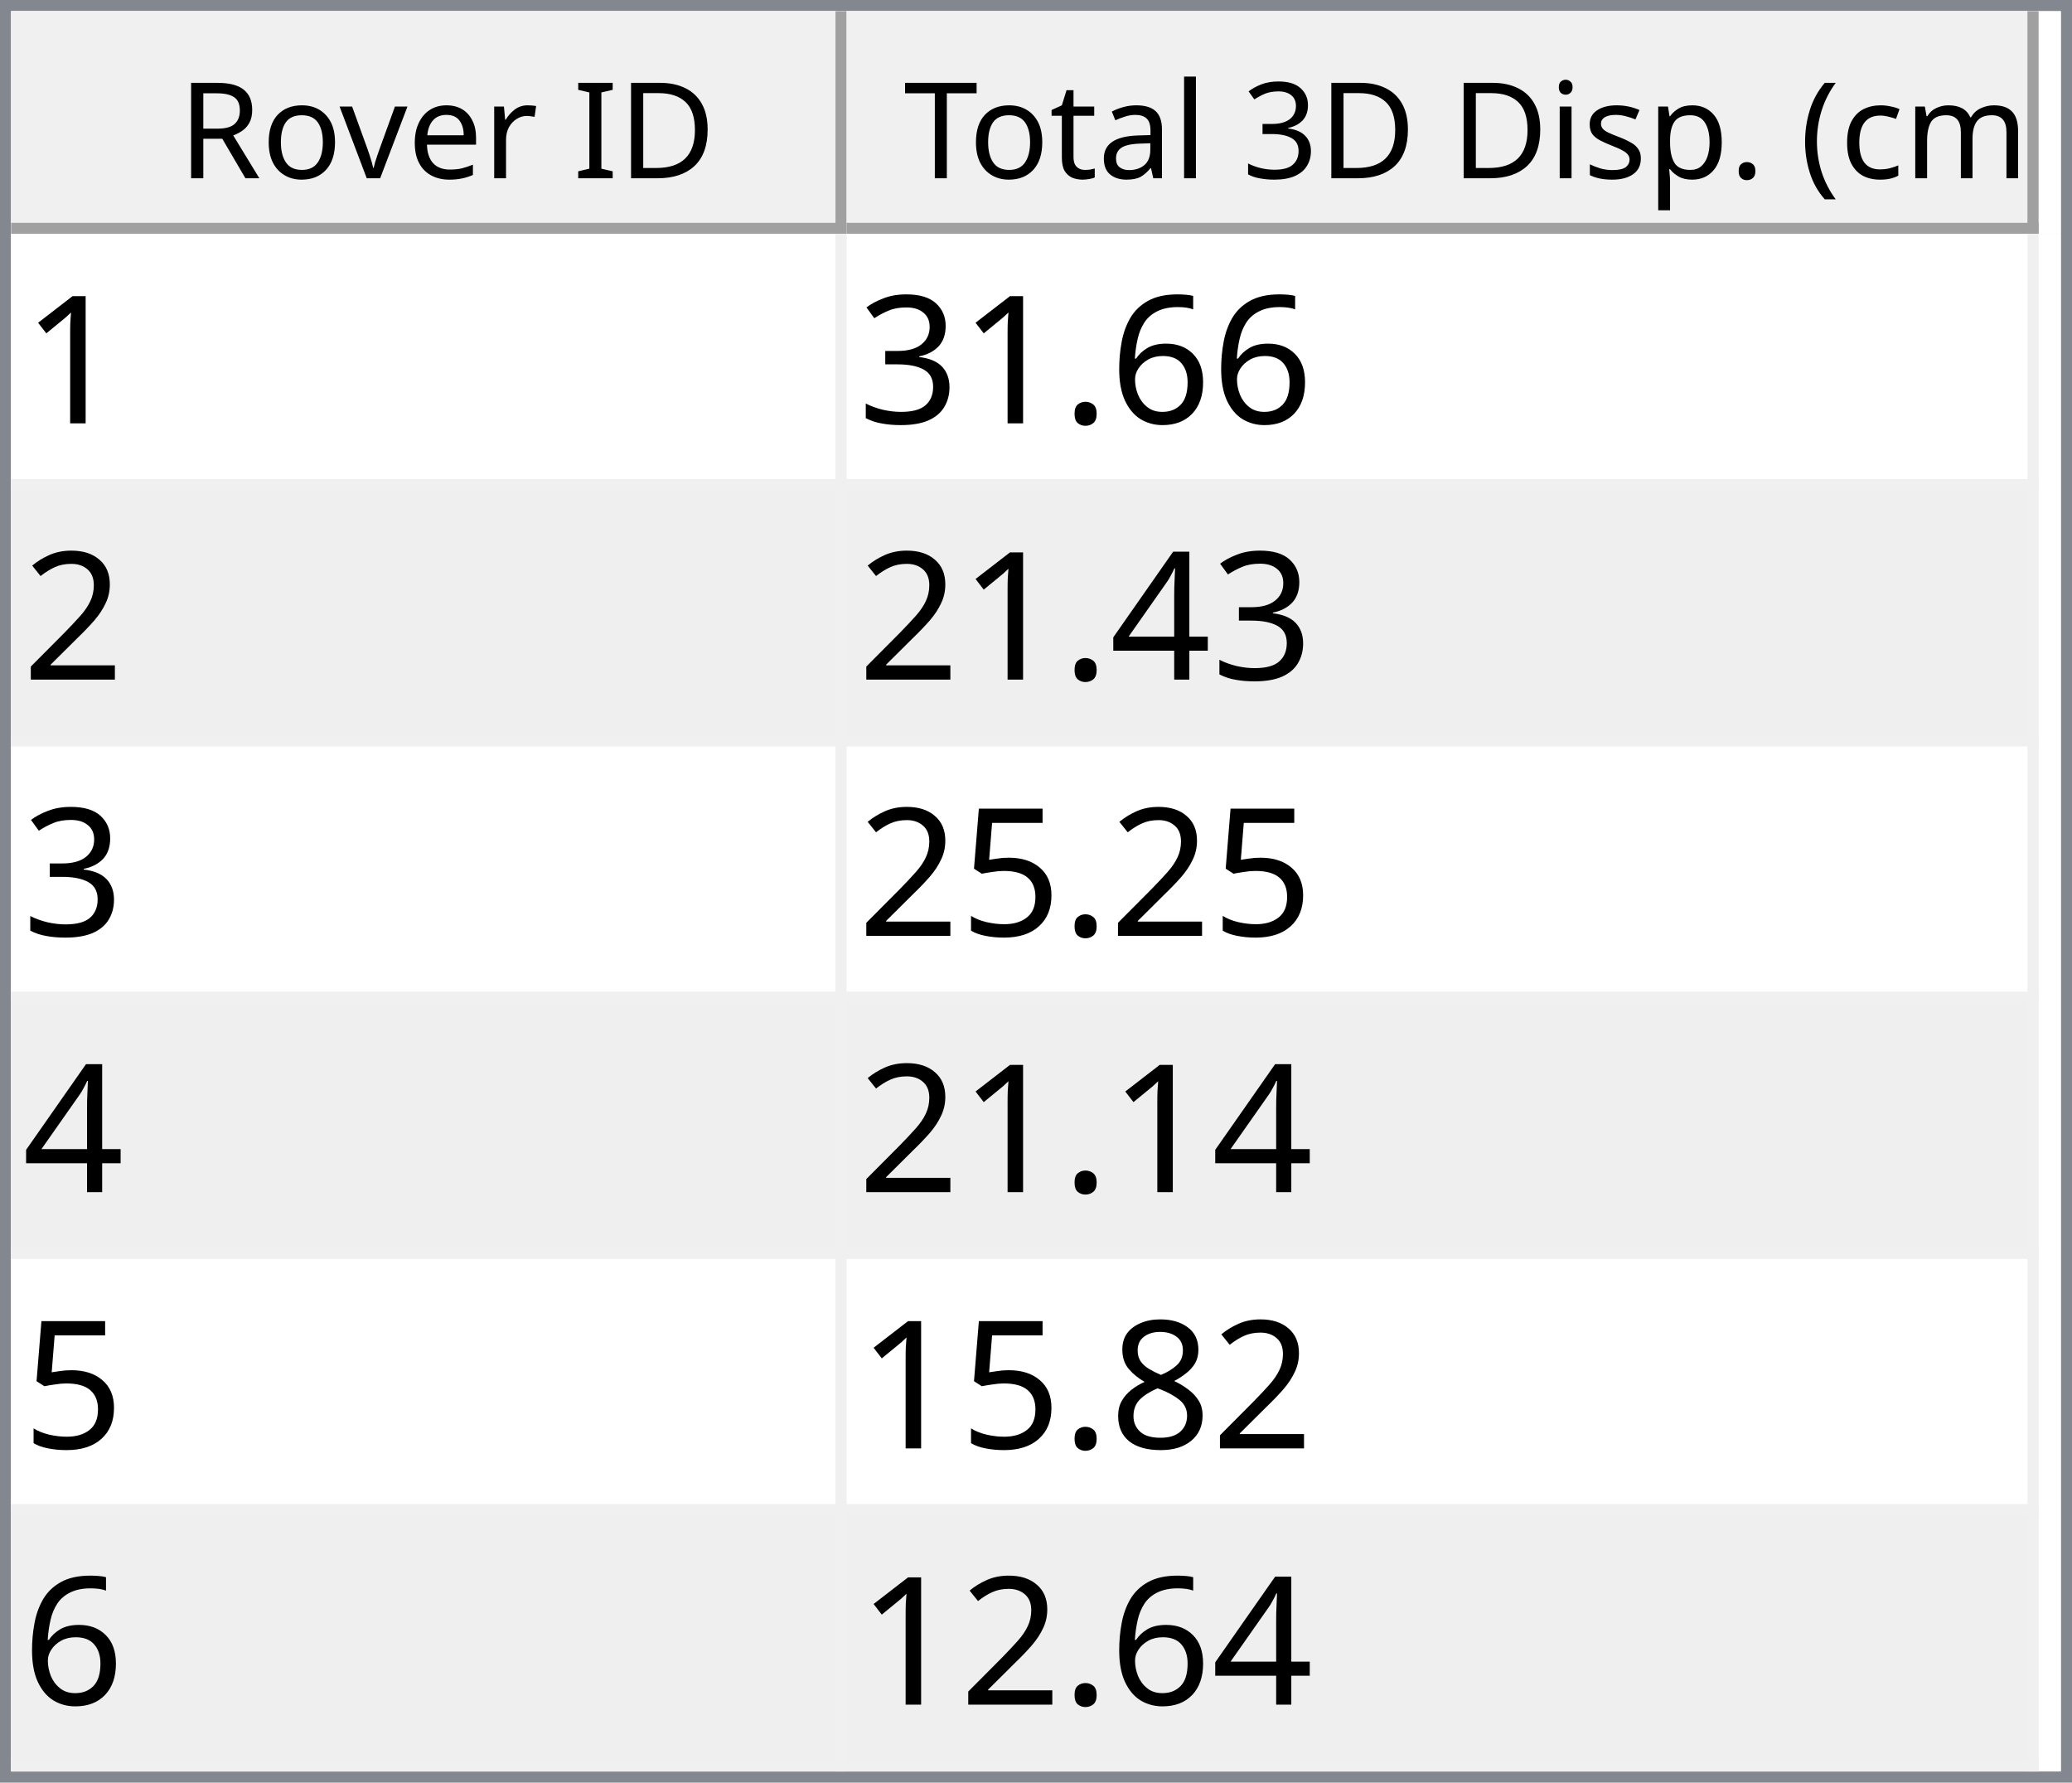
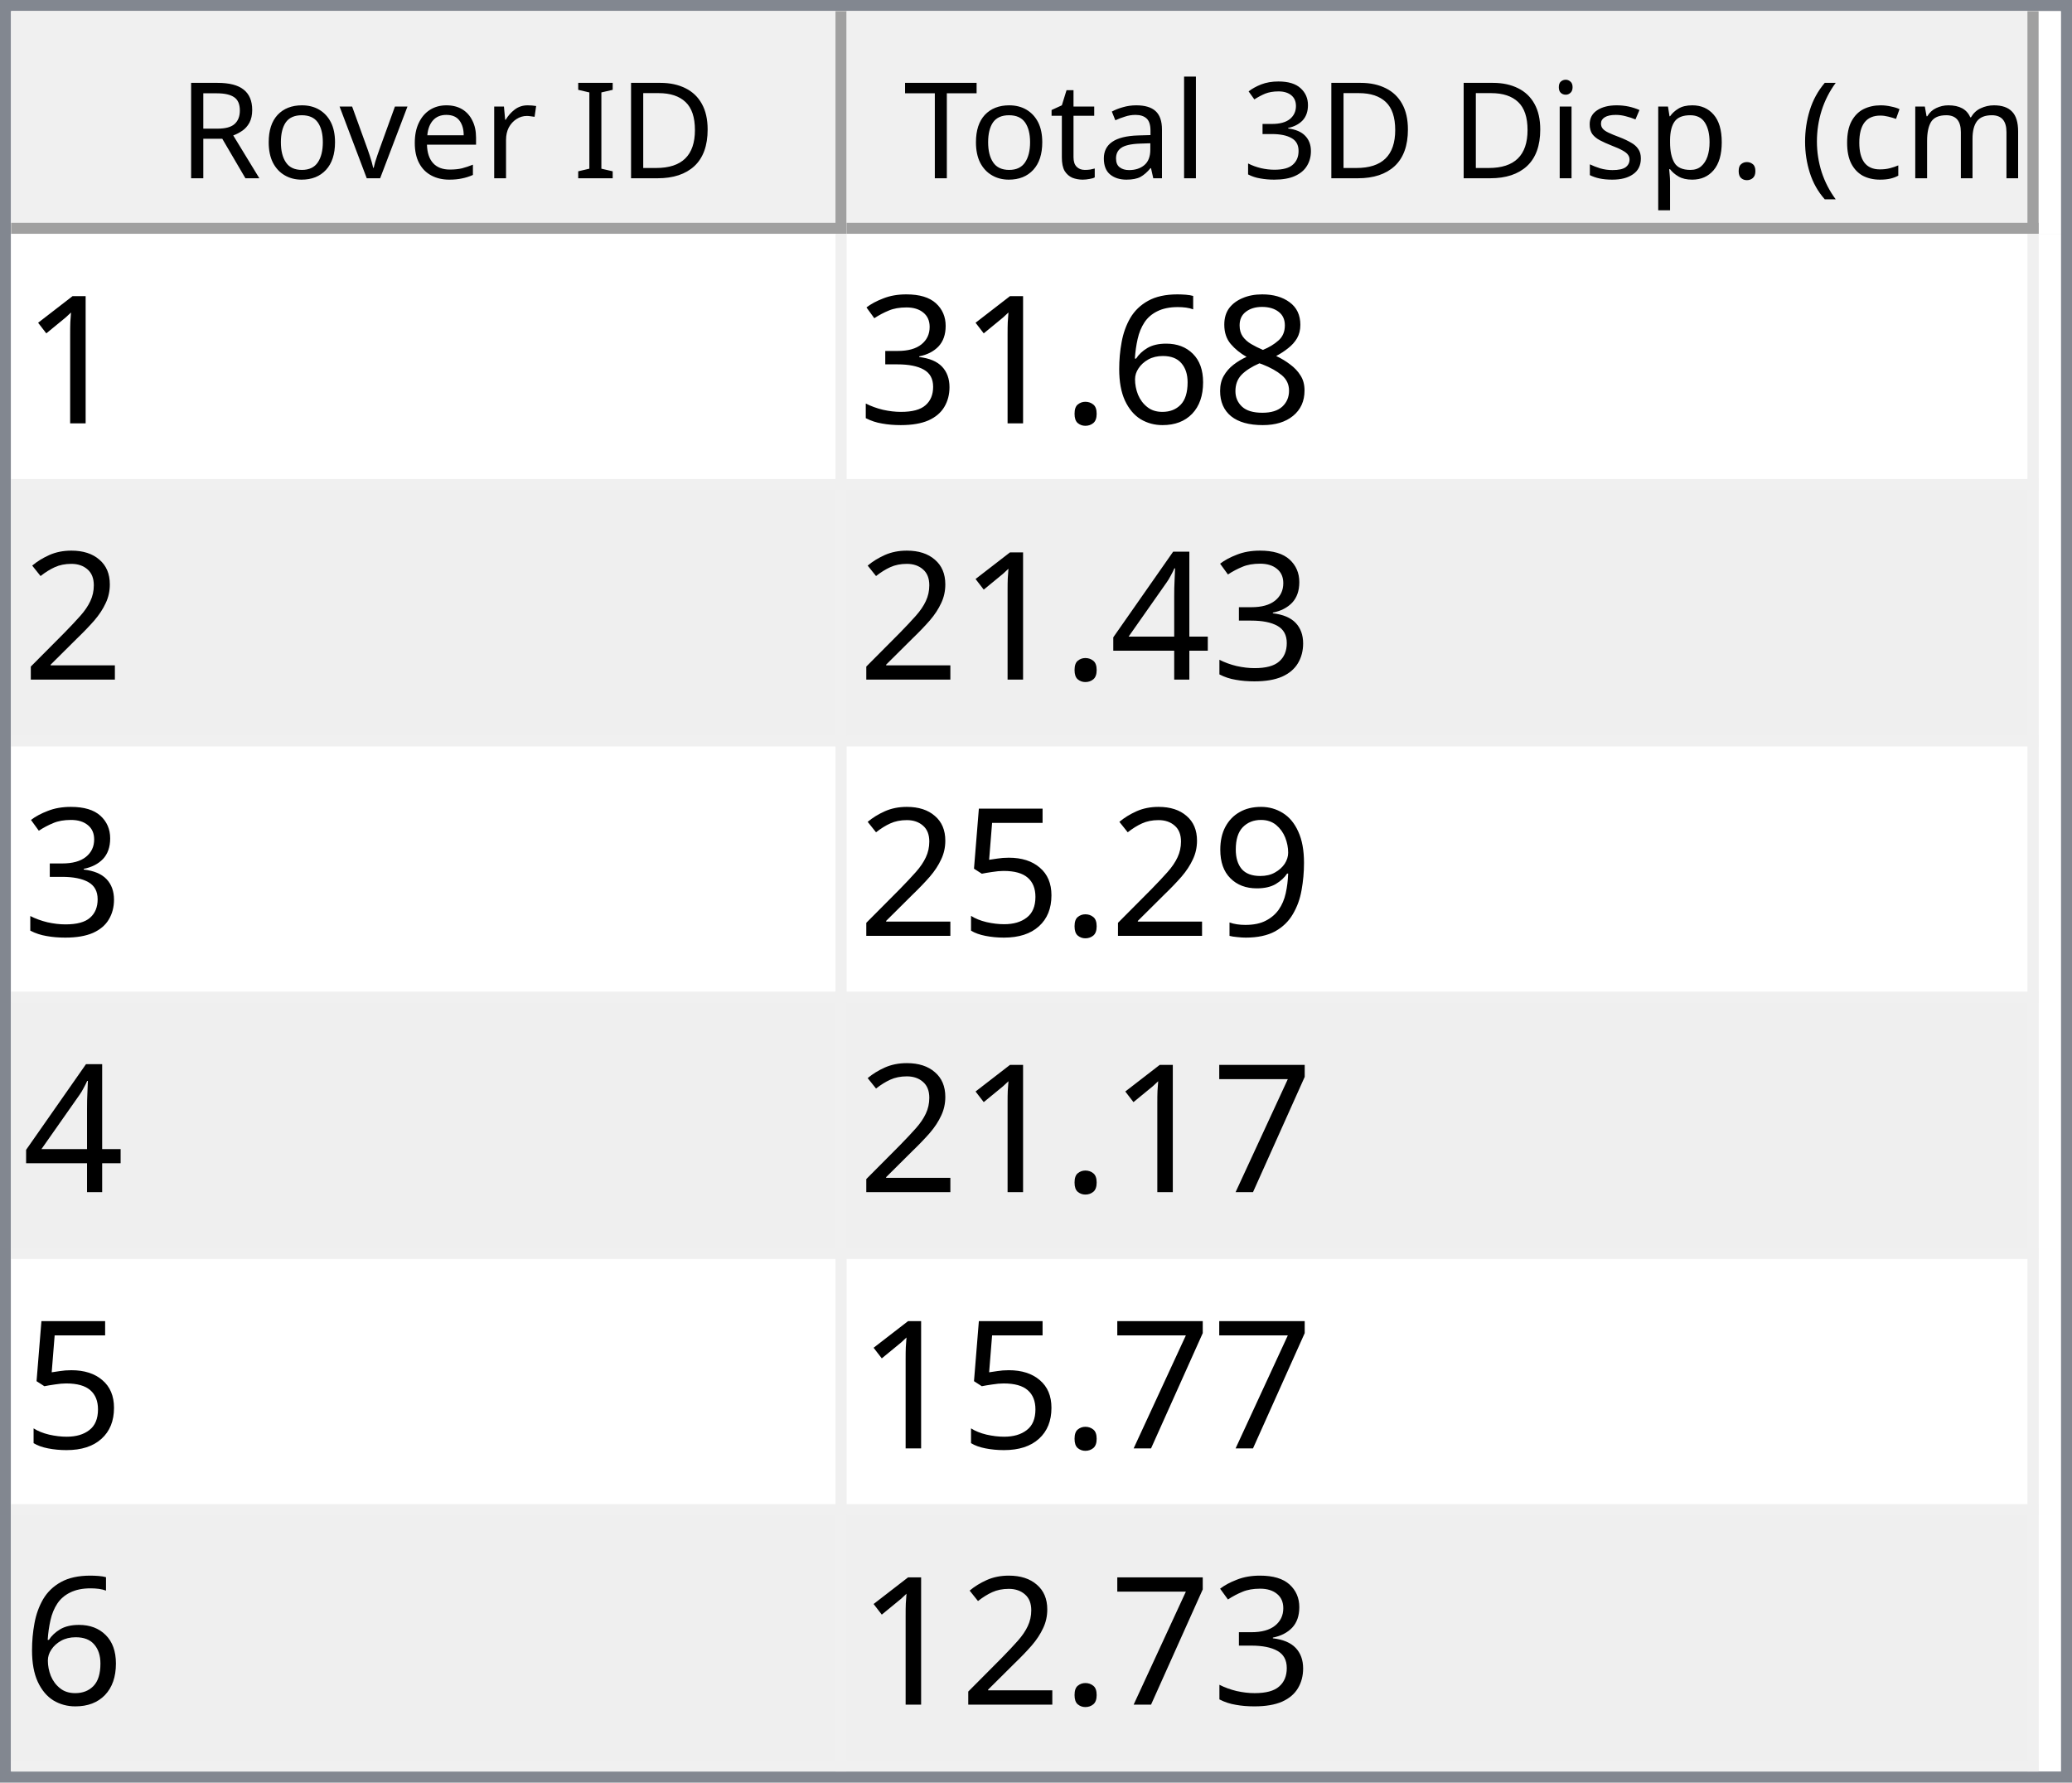
<svg xmlns="http://www.w3.org/2000/svg" style="fill-opacity:1; color-rendering:auto; color-interpolation:auto; text-rendering:auto; stroke:black; stroke-linecap:square; stroke-miterlimit:10; shape-rendering:auto; stroke-opacity:1; fill:black; stroke-dasharray:none; font-weight:normal; stroke-width:1; font-family:'Dialog'; font-style:normal; stroke-linejoin:miter; font-size:12px; stroke-dashoffset:0; image-rendering:auto;" width="186" height="160">
  <defs id="genericDefs" />
  <g>
    <defs id="defs1">
      <clipPath clipPathUnits="userSpaceOnUse" id="clipPath1">
        <path d="M0 0 L186 0 L186 160 L0 160 L0 0 Z" />
      </clipPath>
      <clipPath clipPathUnits="userSpaceOnUse" id="clipPath2">
        <path d="M0 0 L0 160 L186 160 L186 0 Z" />
      </clipPath>
      <clipPath clipPathUnits="userSpaceOnUse" id="clipPath3">
        <path d="M0 0 L0 20 L184 20 L184 0 Z" />
      </clipPath>
      <clipPath clipPathUnits="userSpaceOnUse" id="clipPath4">
        <path d="M0 0 L0 20 L75 20 L75 0 Z" />
      </clipPath>
      <clipPath clipPathUnits="userSpaceOnUse" id="clipPath5">
        <path d="M1 1 L1 19 L74 19 L74 1 Z" />
      </clipPath>
      <clipPath clipPathUnits="userSpaceOnUse" id="clipPath6">
        <path d="M0 0 L0 18 L73 18 L73 0 Z" />
      </clipPath>
      <clipPath clipPathUnits="userSpaceOnUse" id="clipPath7">
        <path d="M-0.5 -0.5 L-0.5 19.5 L74.5 19.5 L74.5 -0.5 Z" />
      </clipPath>
      <clipPath clipPathUnits="userSpaceOnUse" id="clipPath8">
        <path d="M0 0 L0 20 L107 20 L107 0 Z" />
      </clipPath>
      <clipPath clipPathUnits="userSpaceOnUse" id="clipPath9">
        <path d="M1 1 L1 19 L106 19 L106 1 Z" />
      </clipPath>
      <clipPath clipPathUnits="userSpaceOnUse" id="clipPath10">
        <path d="M0 0 L0 18 L105 18 L105 0 Z" />
      </clipPath>
      <clipPath clipPathUnits="userSpaceOnUse" id="clipPath11">
        <path d="M-0.5 -0.5 L-0.5 19.5 L106.5 19.5 L106.5 -0.5 Z" />
      </clipPath>
      <clipPath clipPathUnits="userSpaceOnUse" id="clipPath12">
        <path d="M0 0 L0 138 L184 138 L184 0 Z" />
      </clipPath>
      <clipPath clipPathUnits="userSpaceOnUse" id="clipPath13">
        <path d="M0 0 L0 138 L182 138 L182 0 Z" />
      </clipPath>
      <clipPath clipPathUnits="userSpaceOnUse" id="clipPath14">
        <path d="M-0.5 -0.5 L-0.5 137.5 L181.5 137.5 L181.5 -0.5 Z" />
      </clipPath>
      <clipPath clipPathUnits="userSpaceOnUse" id="clipPath15">
        <path d="M0 0 L0 22 L74 22 L74 0 Z" />
      </clipPath>
      <clipPath clipPathUnits="userSpaceOnUse" id="clipPath16">
        <path d="M0 0 L0 22 L106 22 L106 0 Z" />
      </clipPath>
      <font horiz-adv-x="64.551" id="font1">
        <font-face ascent="107.91" descent="25.098" units-per-em="100" style="font-style:normal; font-family:Segoe UI; font-weight:normal;" />
        <missing-glyph horiz-adv-x="64.551" d="M8.109 0 L8.109 68.266 L56.453 68.266 L56.453 0 L8.109 0 ZM15.328 7.234 L49.219 7.234 L49.219 61.031 L15.328 61.031 L15.328 7.234 Z" />
        <glyph unicode="D" horiz-adv-x="70.117" d="M9.188 0 L9.188 70.016 L28.516 70.016 Q65.531 70.016 65.531 35.891 Q65.531 19.672 55.25 9.836 Q44.969 0 27.734 0 L9.188 0 ZM17.391 62.594 L17.391 7.422 L27.828 7.422 Q41.609 7.422 49.273 14.797 Q56.938 22.172 56.938 35.688 Q56.938 62.594 28.328 62.594 L17.391 62.594 Z" />
        <glyph unicode="I" horiz-adv-x="26.611" d="M17.391 0 L9.188 0 L9.188 70.016 L17.391 70.016 L17.391 0 Z" />
        <glyph unicode=" " horiz-adv-x="27.393" d="" />
        <glyph unicode="r" horiz-adv-x="34.766" d="M34.188 41.891 Q32.078 43.5 28.125 43.5 Q23 43.5 19.555 38.672 Q16.109 33.844 16.109 25.484 L16.109 0 L8.109 0 L8.109 50 L16.109 50 L16.109 39.703 L16.312 39.703 Q18.016 44.969 21.531 47.922 Q25.047 50.875 29.391 50.875 Q32.516 50.875 34.188 50.203 L34.188 41.891 Z" />
        <glyph unicode="e" horiz-adv-x="52.295" d="M48.297 23 L12.984 23 Q13.188 14.656 17.484 10.109 Q21.781 5.562 29.297 5.562 Q37.75 5.562 44.828 11.141 L44.828 3.609 Q38.234 -1.172 27.391 -1.172 Q16.797 -1.172 10.742 5.641 Q4.688 12.453 4.688 24.812 Q4.688 36.469 11.305 43.82 Q17.922 51.172 27.734 51.172 Q37.547 51.172 42.922 44.828 Q48.297 38.484 48.297 27.203 L48.297 23 ZM40.094 29.781 Q40.047 36.719 36.75 40.578 Q33.453 44.438 27.594 44.438 Q21.922 44.438 17.969 40.383 Q14.016 36.328 13.094 29.781 L40.094 29.781 Z" />
        <glyph unicode="v" horiz-adv-x="47.9" d="M47.406 50 L27.484 0 L19.625 0 L0.688 50 L9.469 50 L22.172 13.672 Q23.578 9.672 23.922 6.688 L24.125 6.688 Q24.609 10.453 25.688 13.484 L38.969 50 L47.406 50 Z" />
        <glyph unicode="o" horiz-adv-x="58.594" d="M29 -1.172 Q17.922 -1.172 11.305 5.836 Q4.688 12.844 4.688 24.422 Q4.688 37.016 11.57 44.094 Q18.453 51.172 30.172 51.172 Q41.359 51.172 47.633 44.289 Q53.906 37.406 53.906 25.203 Q53.906 13.234 47.141 6.031 Q40.375 -1.172 29 -1.172 ZM29.594 44.438 Q21.875 44.438 17.383 39.188 Q12.891 33.938 12.891 24.703 Q12.891 15.828 17.43 10.695 Q21.969 5.562 29.594 5.562 Q37.359 5.562 41.531 10.594 Q45.703 15.625 45.703 24.906 Q45.703 34.281 41.531 39.359 Q37.359 44.438 29.594 44.438 Z" />
        <glyph unicode="R" horiz-adv-x="59.814" d="M59.375 0 L49.609 0 L37.891 19.625 Q36.281 22.359 34.766 24.289 Q33.25 26.219 31.664 27.438 Q30.078 28.656 28.25 29.219 Q26.422 29.781 24.125 29.781 L17.391 29.781 L17.391 0 L9.188 0 L9.188 70.016 L30.078 70.016 Q34.672 70.016 38.555 68.867 Q42.438 67.719 45.289 65.375 Q48.141 63.031 49.758 59.547 Q51.375 56.062 51.375 51.375 Q51.375 47.703 50.273 44.656 Q49.172 41.609 47.148 39.211 Q45.125 36.812 42.266 35.133 Q39.406 33.453 35.844 32.516 L35.844 32.328 Q37.594 31.547 38.891 30.547 Q40.188 29.547 41.359 28.18 Q42.531 26.812 43.68 25.078 Q44.828 23.344 46.234 21.047 L59.375 0 ZM17.391 62.594 L17.391 37.203 L28.516 37.203 Q31.594 37.203 34.203 38.133 Q36.812 39.062 38.719 40.797 Q40.625 42.531 41.703 45.047 Q42.781 47.562 42.781 50.688 Q42.781 56.297 39.141 59.445 Q35.5 62.594 28.609 62.594 L17.391 62.594 Z" />
        <glyph unicode=")" horiz-adv-x="30.176" d="M8.297 -15.922 L1.172 -15.922 Q16.406 2.344 16.406 26.812 Q16.406 51.469 1.078 70.016 L8.297 70.016 Q23.531 52.156 23.531 26.703 Q23.531 1.375 8.297 -15.922 Z" />
        <glyph unicode="m" horiz-adv-x="86.133" d="M79.109 0 L71.094 0 L71.094 28.719 Q71.094 37.016 68.531 40.727 Q65.969 44.438 59.906 44.438 Q54.781 44.438 51.195 39.75 Q47.609 35.062 47.609 28.516 L47.609 0 L39.594 0 L39.594 29.688 Q39.594 44.438 28.219 44.438 Q22.953 44.438 19.531 40.016 Q16.109 35.594 16.109 28.516 L16.109 0 L8.109 0 L8.109 50 L16.109 50 L16.109 42.094 L16.312 42.094 Q21.625 51.172 31.844 51.172 Q36.969 51.172 40.773 48.312 Q44.578 45.453 46 40.828 Q51.562 51.172 62.594 51.172 Q79.109 51.172 79.109 30.812 L79.109 0 Z" />
        <glyph unicode="c" horiz-adv-x="46.191" d="M42.188 2.297 Q36.422 -1.172 28.516 -1.172 Q17.828 -1.172 11.258 5.789 Q4.688 12.75 4.688 23.828 Q4.688 36.188 11.766 43.68 Q18.844 51.172 30.672 51.172 Q37.25 51.172 42.281 48.734 L42.281 40.531 Q36.719 44.438 30.375 44.438 Q22.703 44.438 17.797 38.945 Q12.891 33.453 12.891 24.516 Q12.891 15.719 17.508 10.641 Q22.125 5.562 29.891 5.562 Q36.422 5.562 42.188 9.906 L42.188 2.297 Z" />
        <glyph unicode="(" horiz-adv-x="30.176" d="M29.109 -15.922 L21.969 -15.922 Q6.844 1.375 6.844 26.703 Q6.844 52.156 21.969 70.016 L29.203 70.016 Q13.875 51.469 13.875 26.812 Q13.875 2.344 29.109 -15.922 Z" />
        <glyph unicode="." horiz-adv-x="21.68" d="M10.891 -1.078 Q8.641 -1.078 7.055 0.539 Q5.469 2.156 5.469 4.391 Q5.469 6.641 7.055 8.273 Q8.641 9.906 10.891 9.906 Q13.188 9.906 14.797 8.273 Q16.406 6.641 16.406 4.391 Q16.406 2.156 14.797 0.539 Q13.188 -1.078 10.891 -1.078 Z" />
        <glyph unicode="p" horiz-adv-x="58.789" d="M16.312 7.234 L16.109 7.234 L16.109 -23 L8.109 -23 L8.109 50 L16.109 50 L16.109 41.219 L16.312 41.219 Q22.219 51.172 33.594 51.172 Q43.266 51.172 48.688 44.461 Q54.109 37.75 54.109 26.469 Q54.109 13.922 48 6.375 Q41.891 -1.172 31.297 -1.172 Q21.578 -1.172 16.312 7.234 ZM16.109 27.391 L16.109 20.406 Q16.109 14.203 20.141 9.883 Q24.172 5.562 30.375 5.562 Q37.641 5.562 41.773 11.133 Q45.906 16.703 45.906 26.609 Q45.906 34.969 42.047 39.703 Q38.188 44.438 31.594 44.438 Q24.609 44.438 20.359 39.578 Q16.109 34.719 16.109 27.391 Z" />
        <glyph unicode="s" horiz-adv-x="42.432" d="M5.078 1.812 L5.078 10.406 Q11.625 5.562 19.484 5.562 Q30.031 5.562 30.031 12.594 Q30.031 14.594 29.125 15.992 Q28.219 17.391 26.68 18.461 Q25.141 19.531 23.07 20.383 Q21 21.234 18.609 22.172 Q15.281 23.484 12.766 24.828 Q10.25 26.172 8.57 27.859 Q6.891 29.547 6.031 31.695 Q5.172 33.844 5.172 36.719 Q5.172 40.234 6.789 42.945 Q8.406 45.656 11.086 47.484 Q13.766 49.312 17.211 50.242 Q20.656 51.172 24.312 51.172 Q30.812 51.172 35.938 48.922 L35.938 40.828 Q30.422 44.438 23.25 44.438 Q21 44.438 19.195 43.922 Q17.391 43.406 16.094 42.477 Q14.797 41.547 14.086 40.258 Q13.375 38.969 13.375 37.406 Q13.375 35.453 14.086 34.133 Q14.797 32.812 16.164 31.789 Q17.531 30.766 19.484 29.938 Q21.438 29.109 23.922 28.125 Q27.25 26.859 29.883 25.516 Q32.516 24.172 34.375 22.484 Q36.234 20.797 37.234 18.602 Q38.234 16.406 38.234 13.375 Q38.234 9.672 36.602 6.938 Q34.969 4.203 32.234 2.398 Q29.5 0.594 25.93 -0.289 Q22.359 -1.172 18.453 -1.172 Q10.75 -1.172 5.078 1.812 Z" />
        <glyph unicode="i" horiz-adv-x="24.219" d="M12.203 62.703 Q10.062 62.703 8.547 64.164 Q7.031 65.625 7.031 67.875 Q7.031 70.125 8.547 71.609 Q10.062 73.094 12.203 73.094 Q14.406 73.094 15.945 71.609 Q17.484 70.125 17.484 67.875 Q17.484 65.719 15.945 64.211 Q14.406 62.703 12.203 62.703 ZM16.109 0 L8.109 0 L8.109 50 L16.109 50 L16.109 0 Z" />
        <glyph unicode="3" horiz-adv-x="53.906" d="M46.531 19.828 Q46.531 15.094 44.75 11.211 Q42.969 7.328 39.719 4.57 Q36.469 1.812 31.93 0.297 Q27.391 -1.219 21.922 -1.219 Q11.922 -1.219 6 2.594 L6 11.188 Q13.094 5.609 22.219 5.609 Q25.875 5.609 28.828 6.539 Q31.781 7.469 33.906 9.227 Q36.031 10.984 37.18 13.477 Q38.328 15.969 38.328 19.094 Q38.328 32.812 18.797 32.812 L12.984 32.812 L12.984 39.594 L18.5 39.594 Q35.797 39.594 35.797 52.484 Q35.797 64.406 22.609 64.406 Q15.188 64.406 8.688 59.422 L8.688 67.188 Q15.375 71.188 24.609 71.188 Q29 71.188 32.57 69.969 Q36.141 68.75 38.68 66.555 Q41.219 64.359 42.609 61.281 Q44 58.203 44 54.5 Q44 40.672 30.031 36.719 L30.031 36.531 Q33.594 36.141 36.625 34.797 Q39.656 33.453 41.852 31.305 Q44.047 29.156 45.289 26.25 Q46.531 23.344 46.531 19.828 Z" />
        <glyph unicode="l" horiz-adv-x="24.219" d="M16.109 0 L8.109 0 L8.109 74.031 L16.109 74.031 L16.109 0 Z" />
        <glyph unicode="a" horiz-adv-x="50.879" d="M43.891 0 L35.891 0 L35.891 7.812 L35.688 7.812 Q30.469 -1.172 20.312 -1.172 Q12.844 -1.172 8.617 2.781 Q4.391 6.734 4.391 13.281 Q4.391 27.297 20.906 29.594 L35.891 31.688 Q35.891 44.438 25.594 44.438 Q16.547 44.438 9.281 38.281 L9.281 46.484 Q16.656 51.172 26.266 51.172 Q43.891 51.172 43.891 32.516 L43.891 0 ZM35.891 25.297 L23.828 23.641 Q18.266 22.859 15.43 20.875 Q12.594 18.891 12.594 13.875 Q12.594 10.203 15.211 7.883 Q17.828 5.562 22.172 5.562 Q28.125 5.562 32.008 9.742 Q35.891 13.922 35.891 20.312 L35.891 25.297 Z" />
        <glyph unicode="t" horiz-adv-x="33.887" d="M31.297 0.484 Q28.469 -1.078 23.828 -1.078 Q10.688 -1.078 10.688 13.578 L10.688 43.172 L2.094 43.172 L2.094 50 L10.688 50 L10.688 62.203 L18.703 64.797 L18.703 50 L31.297 50 L31.297 43.172 L18.703 43.172 L18.703 14.984 Q18.703 9.969 20.414 7.82 Q22.125 5.672 26.078 5.672 Q29.109 5.672 31.297 7.328 L31.297 0.484 Z" />
        <glyph unicode="T" horiz-adv-x="52.393" d="M50.594 62.594 L30.375 62.594 L30.375 0 L22.172 0 L22.172 62.594 L2 62.594 L2 70.016 L50.594 70.016 L50.594 62.594 Z" />
      </font>
      <font horiz-adv-x="75.0" id="font2">
        <font-face ascent="100.537" descent="21.973" units-per-em="100" style="font-style:normal; font-family:sans-serif; font-weight:normal;" />
        <missing-glyph horiz-adv-x="75.0" d="M12.5 0 L12.5 62.5 L62.5 62.5 L62.5 0 L12.5 0 ZM14.062 1.562 L60.938 1.562 L60.938 60.938 L14.062 60.938 L14.062 1.562 Z" />
        <glyph unicode="1" horiz-adv-x="55.615" d="M37.25 0 L28.469 0 L28.469 56 Q25.297 52.984 20.141 49.953 Q14.984 46.922 10.891 45.406 L10.891 53.906 Q18.266 57.375 23.781 62.305 Q29.297 67.234 31.594 71.875 L37.25 71.875 L37.25 0 Z" />
+         <glyph unicode="8" horiz-adv-x="55.615" d="M17.672 38.812 Q12.203 40.828 9.57 44.539 Q6.938 48.25 6.938 53.422 Q6.938 61.234 12.555 66.555 Q18.172 71.875 27.484 71.875 Q36.859 71.875 42.578 66.43 Q48.297 60.984 48.297 53.172 Q48.297 48.188 45.68 44.508 Q43.062 40.828 37.75 38.812 Q44.344 36.672 47.781 31.883 Q51.219 27.094 51.219 20.453 Q51.219 11.281 44.727 5.031 Q38.234 -1.219 27.641 -1.219 Q17.047 -1.219 10.547 5.055 Q4.047 11.328 4.047 20.703 Q4.047 27.688 7.594 32.398 Q11.141 37.109 17.672 38.812 ZM15.922 53.719 Q15.922 48.641 19.195 45.414 Q22.469 42.188 27.688 42.188 Q32.766 42.188 36.016 45.383 Q39.266 48.578 39.266 53.219 Q39.266 58.062 35.914 61.359 Q32.562 64.656 27.594 64.656 Q22.562 64.656 19.242 61.43 Q15.922 58.203 15.922 53.719 ZM13.094 20.656 Q13.094 16.891 14.875 13.375 Q16.656 9.859 20.172 7.93 Q23.688 6 27.734 6 Q34.031 6 38.133 10.055 Q42.234 14.109 42.234 20.359 Q42.234 26.703 38.016 30.859 Q33.797 35.016 27.438 35.016 Q21.234 35.016 17.164 30.914 Q13.094 26.812 13.094 20.656 Z" />
        <glyph unicode="6" horiz-adv-x="55.615" d="M49.75 54.047 L41.016 53.375 Q39.844 58.547 37.703 60.891 Q34.125 64.656 28.906 64.656 Q24.703 64.656 21.531 62.312 Q17.391 59.281 14.992 53.469 Q12.594 47.656 12.5 36.922 Q15.672 41.75 20.266 44.094 Q24.859 46.438 29.891 46.438 Q38.672 46.438 44.852 39.969 Q51.031 33.5 51.031 23.25 Q51.031 16.5 48.125 10.719 Q45.219 4.938 40.141 1.859 Q35.062 -1.219 28.609 -1.219 Q17.625 -1.219 10.695 6.859 Q3.766 14.938 3.766 33.5 Q3.766 54.25 11.422 63.672 Q18.109 71.875 29.438 71.875 Q37.891 71.875 43.289 67.141 Q48.688 62.406 49.75 54.047 ZM13.875 23.188 Q13.875 18.656 15.797 14.508 Q17.719 10.359 21.188 8.18 Q24.656 6 28.469 6 Q34.031 6 38.039 10.492 Q42.047 14.984 42.047 22.703 Q42.047 30.125 38.086 34.398 Q34.125 38.672 28.125 38.672 Q22.172 38.672 18.023 34.398 Q13.875 30.125 13.875 23.188 Z" />
        <glyph unicode="." horiz-adv-x="27.783" d="M9.078 0 L9.078 10.016 L19.094 10.016 L19.094 0 L9.078 0 Z" />
        <glyph unicode="3" horiz-adv-x="55.615" d="M4.203 18.891 L12.984 20.062 Q14.5 12.594 18.141 9.297 Q21.781 6 27 6 Q33.203 6 37.477 10.297 Q41.75 14.594 41.75 20.953 Q41.75 27 37.797 30.93 Q33.844 34.859 27.734 34.859 Q25.25 34.859 21.531 33.891 L22.516 41.609 Q23.391 41.5 23.922 41.5 Q29.547 41.5 34.039 44.43 Q38.531 47.359 38.531 53.469 Q38.531 58.297 35.258 61.477 Q31.984 64.656 26.812 64.656 Q21.688 64.656 18.266 61.43 Q14.844 58.203 13.875 51.766 L5.078 53.328 Q6.688 62.156 12.398 67.016 Q18.109 71.875 26.609 71.875 Q32.469 71.875 37.398 69.359 Q42.328 66.844 44.945 62.5 Q47.562 58.156 47.562 53.266 Q47.562 48.641 45.07 44.828 Q42.578 41.016 37.703 38.766 Q44.047 37.312 47.562 32.695 Q51.078 28.078 51.078 21.141 Q51.078 11.766 44.242 5.25 Q37.406 -1.266 26.953 -1.266 Q17.531 -1.266 11.305 4.352 Q5.078 9.969 4.203 18.891 Z" />
        <glyph unicode="2" horiz-adv-x="55.615" d="M50.344 8.453 L50.344 0 L3.031 0 Q2.938 3.172 4.047 6.109 Q5.859 10.938 9.836 15.625 Q13.812 20.312 21.344 26.469 Q33.016 36.031 37.117 41.625 Q41.219 47.219 41.219 52.203 Q41.219 57.422 37.477 61.008 Q33.734 64.594 27.734 64.594 Q21.391 64.594 17.578 60.789 Q13.766 56.984 13.719 50.25 L4.688 51.172 Q5.609 61.281 11.664 66.578 Q17.719 71.875 27.938 71.875 Q38.234 71.875 44.242 66.164 Q50.25 60.453 50.25 52 Q50.25 47.703 48.492 43.555 Q46.734 39.406 42.656 34.812 Q38.578 30.219 29.109 22.219 Q21.188 15.578 18.945 13.211 Q16.703 10.844 15.234 8.453 L50.344 8.453 Z" />
        <glyph unicode="4" horiz-adv-x="55.615" d="M32.328 0 L32.328 17.141 L1.266 17.141 L1.266 25.203 L33.938 71.578 L41.109 71.578 L41.109 25.203 L50.781 25.203 L50.781 17.141 L41.109 17.141 L41.109 0 L32.328 0 ZM32.328 25.203 L32.328 57.469 L9.906 25.203 L32.328 25.203 Z" />
+         <glyph unicode="9" horiz-adv-x="55.615" d="M5.469 16.547 L13.922 17.328 Q14.984 11.375 18.016 8.688 Q21.047 6 25.781 6 Q29.828 6 32.883 7.859 Q35.938 9.719 37.891 12.82 Q39.844 15.922 41.164 21.195 Q42.484 26.469 42.484 31.938 Q42.484 32.516 42.438 33.688 Q39.797 29.5 35.234 26.883 Q30.672 24.266 25.344 24.266 Q16.453 24.266 10.305 30.711 Q4.156 37.156 4.156 47.703 Q4.156 58.594 10.578 65.234 Q17 71.875 26.656 71.875 Q33.641 71.875 39.43 68.117 Q45.219 64.359 48.219 57.398 Q51.219 50.438 51.219 37.25 Q51.219 23.531 48.242 15.406 Q45.266 7.281 39.383 3.031 Q33.5 -1.219 25.594 -1.219 Q17.188 -1.219 11.867 3.445 Q6.547 8.109 5.469 16.547 ZM41.453 48.141 Q41.453 55.719 37.43 60.156 Q33.406 64.594 27.734 64.594 Q21.875 64.594 17.531 59.812 Q13.188 55.031 13.188 47.406 Q13.188 40.578 17.312 36.305 Q21.438 32.031 27.484 32.031 Q33.594 32.031 37.523 36.305 Q41.453 40.578 41.453 48.141 Z" />
        <glyph unicode="5" horiz-adv-x="55.615" d="M4.156 18.75 L13.375 19.531 Q14.406 12.797 18.141 9.398 Q21.875 6 27.156 6 Q33.5 6 37.891 10.789 Q42.281 15.578 42.281 23.484 Q42.281 31 38.062 35.352 Q33.844 39.703 27 39.703 Q22.75 39.703 19.336 37.773 Q15.922 35.844 13.969 32.766 L5.719 33.844 L12.641 70.609 L48.25 70.609 L48.25 62.203 L19.672 62.203 L15.828 42.969 Q22.266 47.469 29.344 47.469 Q38.719 47.469 45.164 40.969 Q51.609 34.469 51.609 24.266 Q51.609 14.547 45.953 7.469 Q39.062 -1.219 27.156 -1.219 Q17.391 -1.219 11.211 4.25 Q5.031 9.719 4.156 18.75 Z" />
-         <glyph unicode="8" horiz-adv-x="55.615" d="M17.672 38.812 Q12.203 40.828 9.57 44.539 Q6.938 48.25 6.938 53.422 Q6.938 61.234 12.555 66.555 Q18.172 71.875 27.484 71.875 Q36.859 71.875 42.578 66.43 Q48.297 60.984 48.297 53.172 Q48.297 48.188 45.68 44.508 Q43.062 40.828 37.75 38.812 Q44.344 36.672 47.781 31.883 Q51.219 27.094 51.219 20.453 Q51.219 11.281 44.727 5.031 Q38.234 -1.219 27.641 -1.219 Q17.047 -1.219 10.547 5.055 Q4.047 11.328 4.047 20.703 Q4.047 27.688 7.594 32.398 Q11.141 37.109 17.672 38.812 ZM15.922 53.719 Q15.922 48.641 19.195 45.414 Q22.469 42.188 27.688 42.188 Q32.766 42.188 36.016 45.383 Q39.266 48.578 39.266 53.219 Q39.266 58.062 35.914 61.359 Q32.562 64.656 27.594 64.656 Q22.562 64.656 19.242 61.43 Q15.922 58.203 15.922 53.719 ZM13.094 20.656 Q13.094 16.891 14.875 13.375 Q16.656 9.859 20.172 7.93 Q23.688 6 27.734 6 Q34.031 6 38.133 10.055 Q42.234 14.109 42.234 20.359 Q42.234 26.703 38.016 30.859 Q33.797 35.016 27.438 35.016 Q21.234 35.016 17.164 30.914 Q13.094 26.812 13.094 20.656 Z" />
+         <glyph unicode="7" horiz-adv-x="55.615" d="M4.734 62.203 L4.734 70.656 L51.078 70.656 L51.078 63.812 Q44.234 56.547 37.523 44.484 Q30.812 32.422 27.156 19.672 Q24.516 10.688 23.781 0 L14.75 0 Q14.891 8.453 18.062 20.414 Q21.234 32.375 27.172 43.484 Q33.109 54.594 39.797 62.203 L4.734 62.203 Z" />
      </font>
    </defs>
    <g style="fill:white; stroke:white;">
      <rect x="0" y="0" width="186" style="clip-path:url(#clipPath1); stroke:none;" height="160" />
    </g>
    <g style="fill:white; text-rendering:optimizeSpeed; color-rendering:optimizeSpeed; image-rendering:optimizeSpeed; shape-rendering:crispEdges; stroke:white; color-interpolation:sRGB;">
      <rect x="0" width="186" height="160" y="0" style="stroke:none;" />
      <path style="stroke:none;" d="M0 160 L186 160 L186 0 L0 0 Z" />
    </g>
    <g style="fill:rgb(240,240,240); font-family:'Segoe UI'; stroke:rgb(240,240,240);">
      <rect x="0" y="0" width="186" style="clip-path:url(#clipPath2); stroke:none;" height="160" />
    </g>
    <g style="fill:rgb(130,135,144); font-family:'Segoe UI'; stroke:rgb(130,135,144);">
      <path d="M0 0 L186 0 L186 160 L0 160 L0 0 ZM1 1 L185 1 L185 159 L1 159 L1 1 Z" style="fill-rule:evenodd; clip-path:url(#clipPath2); stroke:none;" />
    </g>
    <g style="fill:white; font-family:'Segoe UI'; stroke:white;" transform="translate(1,1)">
      <rect x="0" y="0" width="184" style="clip-path:url(#clipPath3); stroke:none;" height="20" />
    </g>
    <g style="fill:rgb(240,240,240); font-family:'Segoe UI'; stroke:rgb(240,240,240);" transform="translate(1,1)">
      <rect x="0" y="0" width="75" style="clip-path:url(#clipPath4); stroke:none;" height="20" />
    </g>
    <g style="font-family:'Segoe UI';" transform="translate(2,2)">
      <text x="14" xml:space="preserve" y="14" style="clip-path:url(#clipPath6); stroke:none;">Rover ID</text>
    </g>
    <g style="fill:rgb(160,160,160); font-family:'Segoe UI'; stroke:rgb(160,160,160); stroke-linejoin:bevel;" transform="translate(1.5,1.5)">
      <line x1="74" x2="74" y1="0" style="fill:none; clip-path:url(#clipPath7);" y2="19" />
    </g>
    <g style="fill:rgb(160,160,160); font-family:'Segoe UI'; stroke:rgb(160,160,160); stroke-linejoin:bevel;" transform="matrix(1,0,0,1,1,1) translate(0.5,0.5)">
      <line x1="0" x2="74" y1="19" style="fill:none; clip-path:url(#clipPath7);" y2="19" />
    </g>
    <g style="fill:rgb(240,240,240); font-family:'Segoe UI'; stroke:rgb(240,240,240);" transform="translate(76,1)">
      <rect x="0" y="0" width="107" style="clip-path:url(#clipPath8); stroke:none;" height="20" />
    </g>
    <g style="font-family:'Segoe UI';" transform="translate(77,2)">
      <text x="1" xml:space="preserve" y="14" style="clip-path:url(#clipPath10); stroke:none;"> Total 3D Disp. (cm)</text>
    </g>
    <g style="fill:rgb(160,160,160); font-family:'Segoe UI'; stroke:rgb(160,160,160); stroke-linejoin:bevel;" transform="translate(76.5,1.5)">
      <line x1="106" x2="106" y1="0" style="fill:none; clip-path:url(#clipPath11);" y2="19" />
    </g>
    <g style="fill:rgb(160,160,160); font-family:'Segoe UI'; stroke:rgb(160,160,160); stroke-linejoin:bevel;" transform="matrix(1,0,0,1,76,1) translate(0.5,0.5)">
      <line x1="0" x2="106" y1="19" style="fill:none; clip-path:url(#clipPath11);" y2="19" />
    </g>
    <g style="fill:white; font-family:'Segoe UI'; stroke:white;" transform="translate(1,21)">
      <rect x="0" y="0" width="184" style="clip-path:url(#clipPath12); stroke:none;" height="138" />
    </g>
    <g style="fill:rgb(240,240,240); font-size:16px; font-family:sans-serif; stroke:rgb(240,240,240);" transform="translate(1,21)">
      <rect x="0" y="0" width="182" style="clip-path:url(#clipPath13); stroke:none;" height="138" />
      <line transform="translate(0.5,0.5)" x1="0" x2="181" y1="22" style="clip-path:url(#clipPath14); fill:none; stroke-linejoin:bevel;" y2="22" />
    </g>
    <g transform="matrix(1,0,0,1,1,21) translate(0.5,0.5)" style="fill:rgb(240,240,240); font-size:16px; font-family:sans-serif; stroke:rgb(240,240,240); stroke-linejoin:bevel;">
      <line x1="0" x2="181" y1="45" style="fill:none; clip-path:url(#clipPath14);" y2="45" />
    </g>
    <g transform="matrix(1,0,0,1,1,21) translate(0.5,0.5)" style="fill:rgb(240,240,240); font-size:16px; font-family:sans-serif; stroke:rgb(240,240,240); stroke-linejoin:bevel;">
      <line x1="0" x2="181" y1="68" style="fill:none; clip-path:url(#clipPath14);" y2="68" />
    </g>
    <g transform="matrix(1,0,0,1,1,21) translate(0.5,0.5)" style="fill:rgb(240,240,240); font-size:16px; font-family:sans-serif; stroke:rgb(240,240,240); stroke-linejoin:bevel;">
      <line x1="0" x2="181" y1="91" style="fill:none; clip-path:url(#clipPath14);" y2="91" />
    </g>
    <g transform="matrix(1,0,0,1,1,21) translate(0.5,0.5)" style="fill:rgb(240,240,240); font-size:16px; font-family:sans-serif; stroke:rgb(240,240,240); stroke-linejoin:bevel;">
      <line x1="0" x2="181" y1="114" style="fill:none; clip-path:url(#clipPath14);" y2="114" />
    </g>
    <g transform="matrix(1,0,0,1,1,21) translate(0.5,0.5)" style="fill:rgb(240,240,240); font-size:16px; font-family:sans-serif; stroke:rgb(240,240,240); stroke-linejoin:bevel;">
      <line x1="0" x2="181" y1="137" style="fill:none; clip-path:url(#clipPath14);" y2="137" />
    </g>
    <g transform="matrix(1,0,0,1,1,21) translate(0.5,0.5)" style="fill:rgb(240,240,240); font-size:16px; font-family:sans-serif; stroke:rgb(240,240,240); stroke-linejoin:bevel;">
      <line x1="74" x2="74" y1="0" style="fill:none; clip-path:url(#clipPath14);" y2="137" />
    </g>
    <g transform="matrix(1,0,0,1,1,21) translate(0.5,0.5)" style="fill:rgb(240,240,240); font-size:16px; font-family:sans-serif; stroke:rgb(240,240,240); stroke-linejoin:bevel;">
      <line x1="181" x2="181" y1="0" style="fill:none; clip-path:url(#clipPath14);" y2="137" />
    </g>
    <g style="fill:white; font-size:16px; font-family:sans-serif; stroke:white;" transform="matrix(1,0,0,1,1,21)">
      <rect x="0" y="0" width="74" style="clip-path:url(#clipPath15); stroke:none;" height="22" />
      <text x="1" y="17" style="fill:black; clip-path:url(#clipPath15); stroke:none;" xml:space="preserve">1</text>
    </g>
    <g style="fill:white; font-size:16px; font-family:sans-serif; stroke:white;" transform="matrix(1,0,0,1,1,21) translate(75,0)">
      <rect x="0" y="0" width="106" style="clip-path:url(#clipPath16); stroke:none;" height="22" />
-       <text x="1" y="17" style="fill:black; clip-path:url(#clipPath16); stroke:none;" xml:space="preserve">31.66</text>
+       <text x="1" y="17" style="fill:black; clip-path:url(#clipPath16); stroke:none;" xml:space="preserve">31.68</text>
    </g>
    <g style="fill:rgb(239,239,239); font-size:16px; font-family:sans-serif; stroke:rgb(239,239,239);" transform="matrix(1,0,0,1,1,21) translate(0,23)">
      <rect x="0" y="0" width="74" style="clip-path:url(#clipPath15); stroke:none;" height="22" />
      <text x="1" y="17" style="fill:black; clip-path:url(#clipPath15); stroke:none;" xml:space="preserve">2</text>
    </g>
    <g style="fill:rgb(239,239,239); font-size:16px; font-family:sans-serif; stroke:rgb(239,239,239);" transform="matrix(1,0,0,1,1,21) translate(75,23)">
      <rect x="0" y="0" width="106" style="clip-path:url(#clipPath16); stroke:none;" height="22" />
      <text x="1" y="17" style="fill:black; clip-path:url(#clipPath16); stroke:none;" xml:space="preserve">21.43</text>
    </g>
    <g style="fill:white; font-size:16px; font-family:sans-serif; stroke:white;" transform="matrix(1,0,0,1,1,21) translate(0,46)">
      <rect x="0" y="0" width="74" style="clip-path:url(#clipPath15); stroke:none;" height="22" />
      <text x="1" y="17" style="fill:black; clip-path:url(#clipPath15); stroke:none;" xml:space="preserve">3</text>
    </g>
    <g style="fill:white; font-size:16px; font-family:sans-serif; stroke:white;" transform="matrix(1,0,0,1,1,21) translate(75,46)">
      <rect x="0" y="0" width="106" style="clip-path:url(#clipPath16); stroke:none;" height="22" />
-       <text x="1" y="17" style="fill:black; clip-path:url(#clipPath16); stroke:none;" xml:space="preserve">25.25</text>
+       <text x="1" y="17" style="fill:black; clip-path:url(#clipPath16); stroke:none;" xml:space="preserve">25.29</text>
    </g>
    <g style="fill:rgb(239,239,239); font-size:16px; font-family:sans-serif; stroke:rgb(239,239,239);" transform="matrix(1,0,0,1,1,21) translate(0,69)">
      <rect x="0" y="0" width="74" style="clip-path:url(#clipPath15); stroke:none;" height="22" />
      <text x="1" y="17" style="fill:black; clip-path:url(#clipPath15); stroke:none;" xml:space="preserve">4</text>
    </g>
    <g style="fill:rgb(239,239,239); font-size:16px; font-family:sans-serif; stroke:rgb(239,239,239);" transform="matrix(1,0,0,1,1,21) translate(75,69)">
      <rect x="0" y="0" width="106" style="clip-path:url(#clipPath16); stroke:none;" height="22" />
-       <text x="1" y="17" style="fill:black; clip-path:url(#clipPath16); stroke:none;" xml:space="preserve">21.14</text>
+       <text x="1" y="17" style="fill:black; clip-path:url(#clipPath16); stroke:none;" xml:space="preserve">21.17</text>
    </g>
    <g style="fill:white; font-size:16px; font-family:sans-serif; stroke:white;" transform="matrix(1,0,0,1,1,21) translate(0,92)">
      <rect x="0" y="0" width="74" style="clip-path:url(#clipPath15); stroke:none;" height="22" />
      <text x="1" y="17" style="fill:black; clip-path:url(#clipPath15); stroke:none;" xml:space="preserve">5</text>
    </g>
    <g style="fill:white; font-size:16px; font-family:sans-serif; stroke:white;" transform="matrix(1,0,0,1,1,21) translate(75,92)">
      <rect x="0" y="0" width="106" style="clip-path:url(#clipPath16); stroke:none;" height="22" />
-       <text x="1" y="17" style="fill:black; clip-path:url(#clipPath16); stroke:none;" xml:space="preserve">15.82</text>
+       <text x="1" y="17" style="fill:black; clip-path:url(#clipPath16); stroke:none;" xml:space="preserve">15.77</text>
    </g>
    <g style="fill:rgb(239,239,239); font-size:16px; font-family:sans-serif; stroke:rgb(239,239,239);" transform="matrix(1,0,0,1,1,21) translate(0,115)">
      <rect x="0" y="0" width="74" style="clip-path:url(#clipPath15); stroke:none;" height="22" />
      <text x="1" y="17" style="fill:black; clip-path:url(#clipPath15); stroke:none;" xml:space="preserve">6</text>
    </g>
    <g style="fill:rgb(239,239,239); font-size:16px; font-family:sans-serif; stroke:rgb(239,239,239);" transform="matrix(1,0,0,1,1,21) translate(75,115)">
      <rect x="0" y="0" width="106" style="clip-path:url(#clipPath16); stroke:none;" height="22" />
-       <text x="1" y="17" style="fill:black; clip-path:url(#clipPath16); stroke:none;" xml:space="preserve">12.64</text>
+       <text x="1" y="17" style="fill:black; clip-path:url(#clipPath16); stroke:none;" xml:space="preserve">12.73</text>
    </g>
  </g>
</svg>
